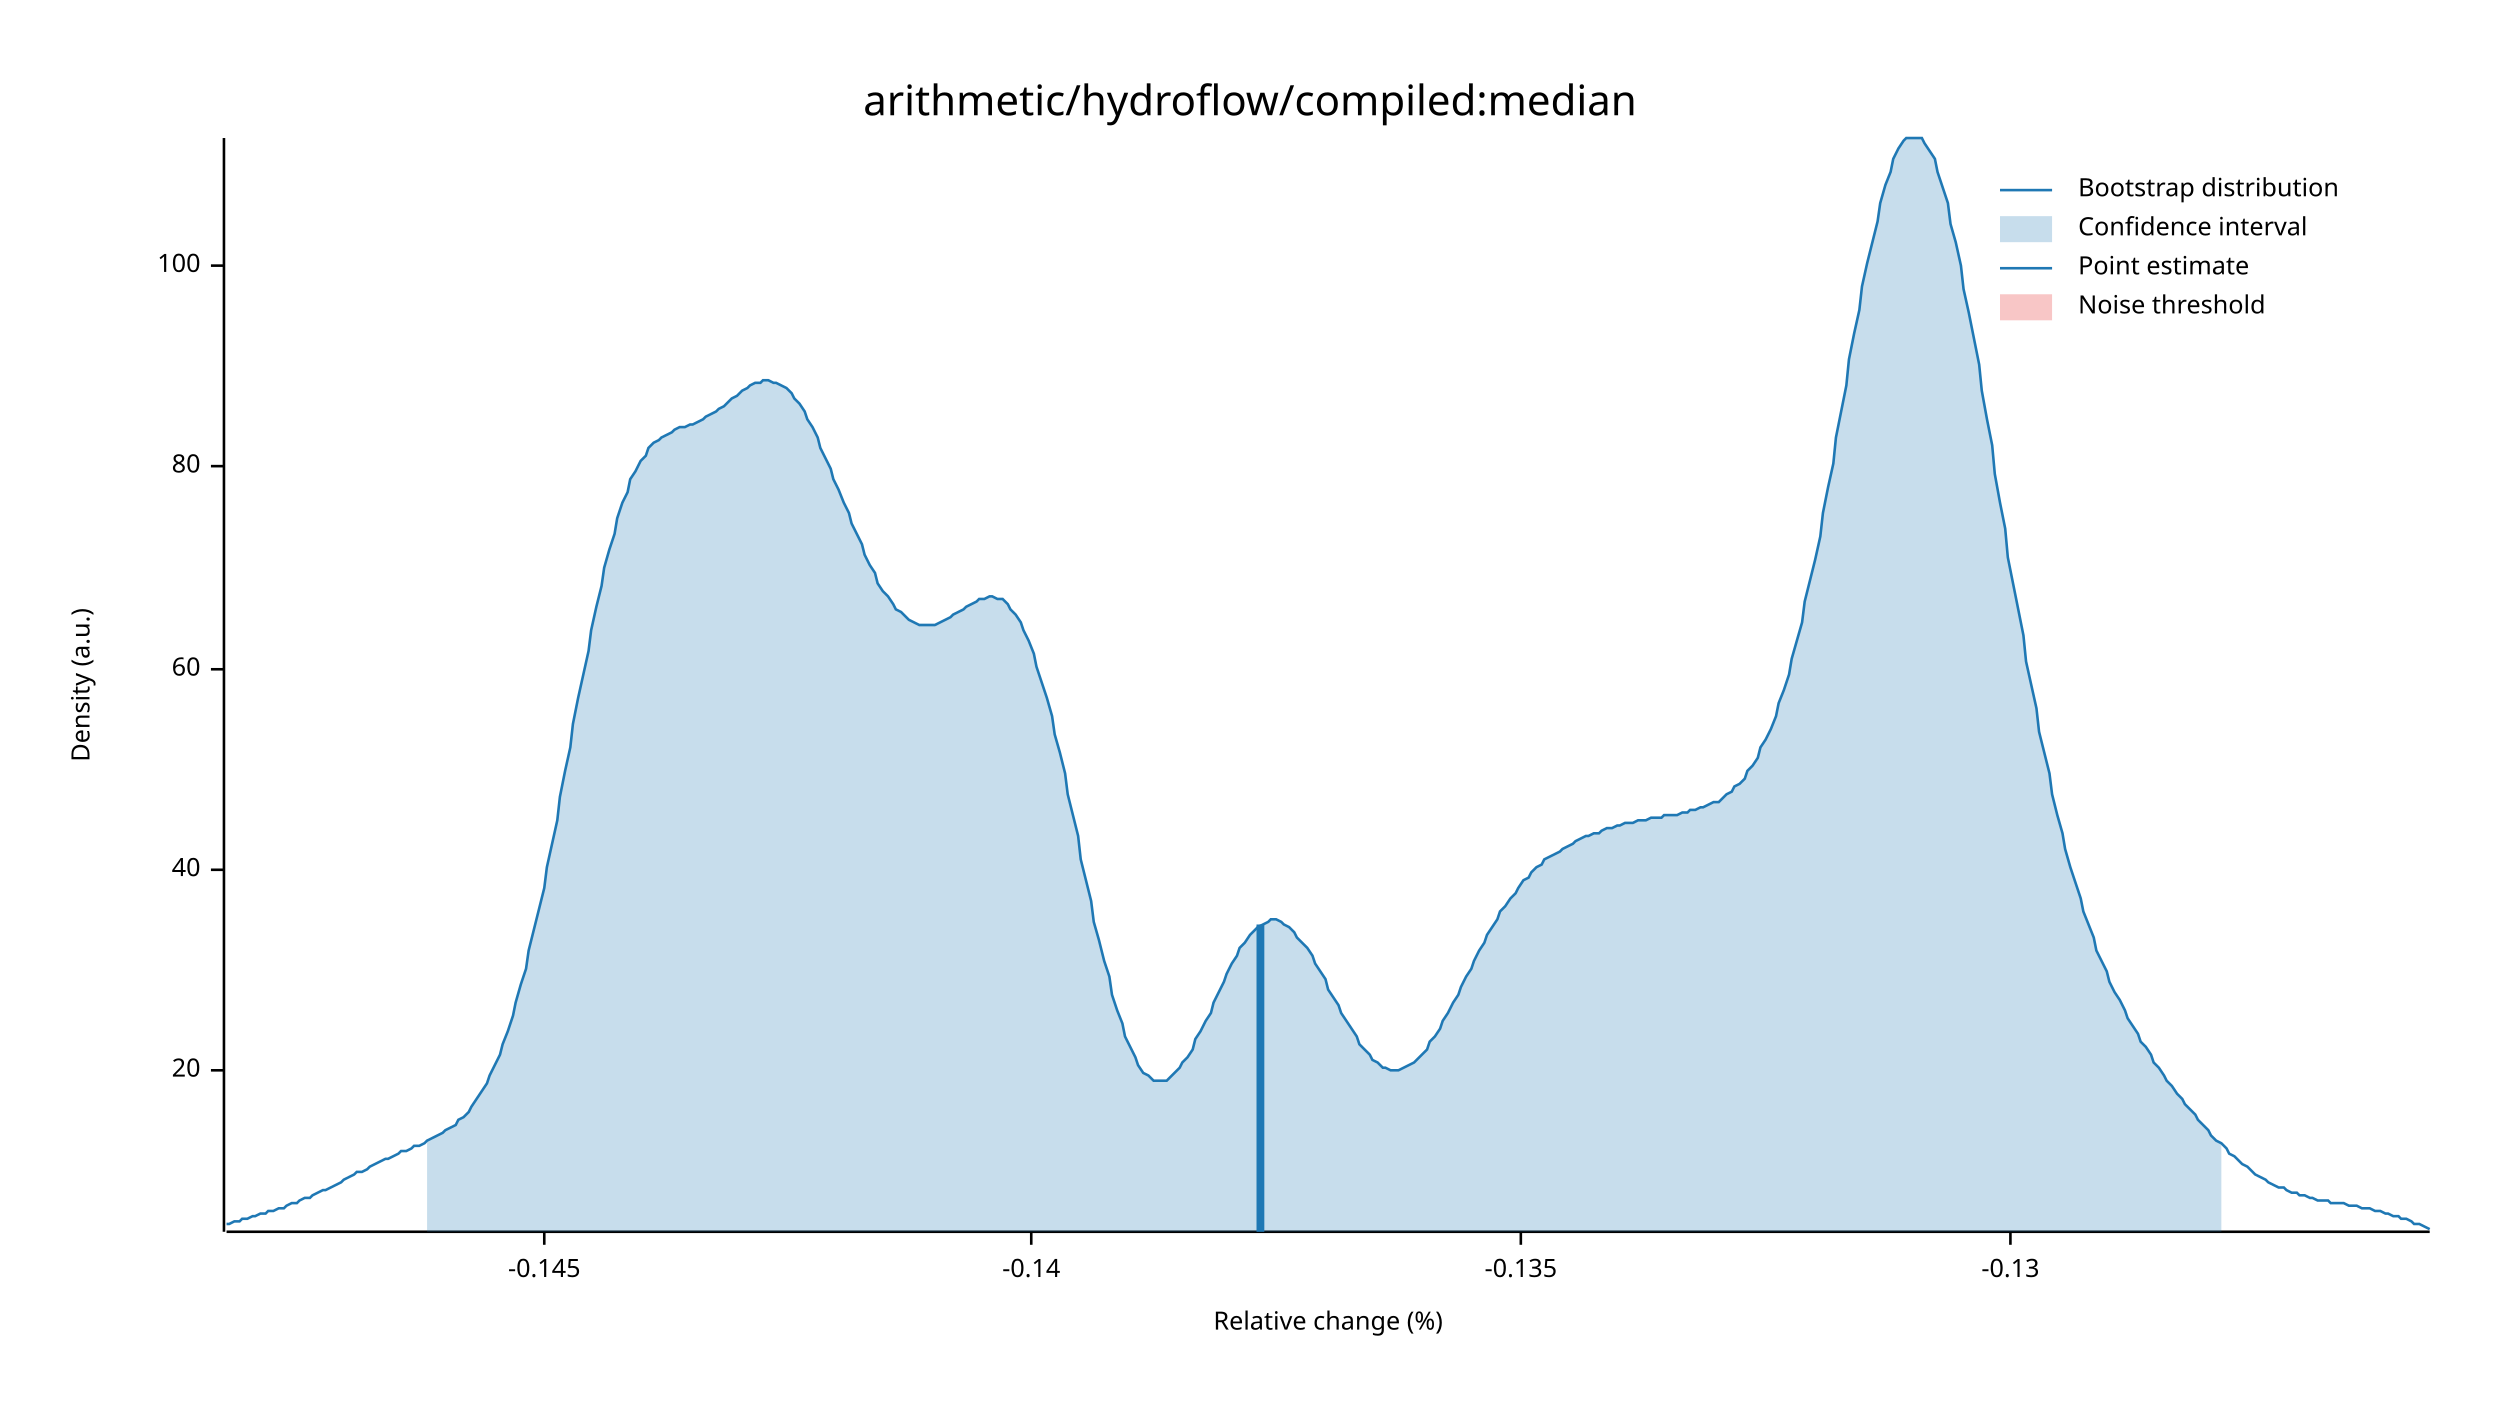
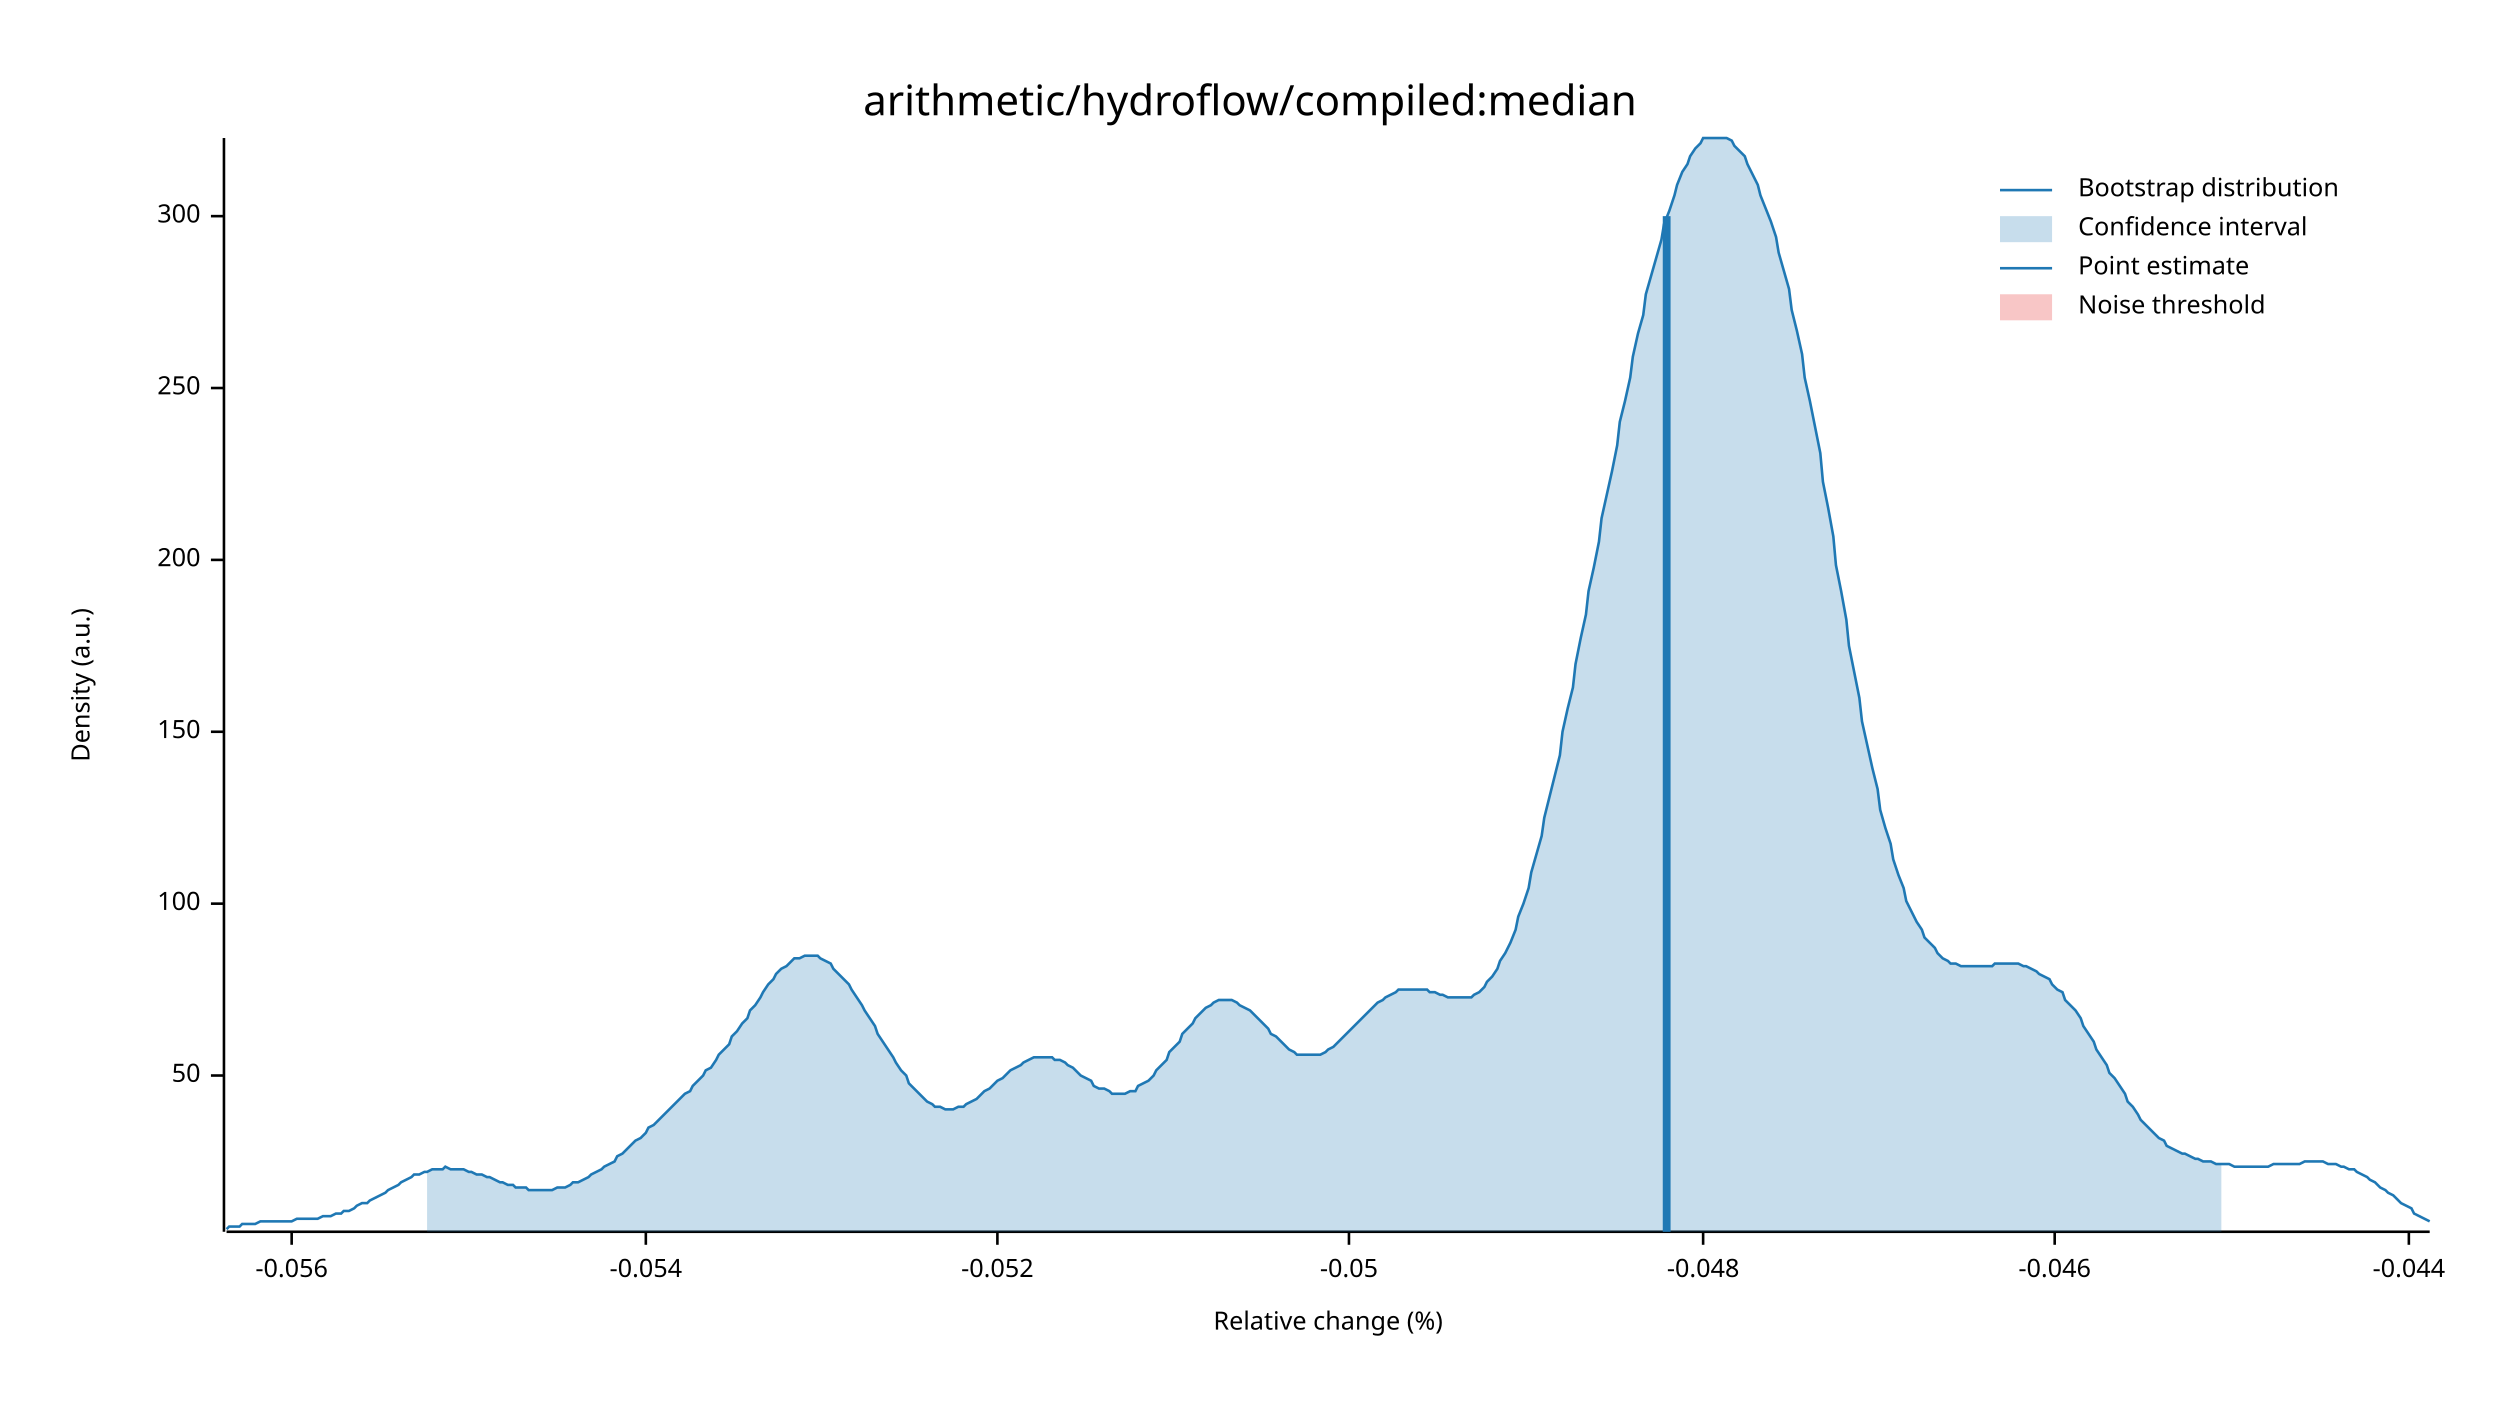
<svg xmlns="http://www.w3.org/2000/svg" width="960" height="540" viewBox="0 0 960 540">
  <text x="480" y="32" dy="0.76em" text-anchor="middle" font-family="sans-serif" font-size="16.129" opacity="1" fill="#000000">
arithmetic/hydroflow/compiled:median
</text>
  <text x="27" y="263" dy="0.76em" text-anchor="middle" font-family="sans-serif" font-size="9.677" opacity="1" fill="#000000" transform="rotate(270, 27, 263)">
Density (a.u.)
</text>
  <text x="510" y="513" dy="-0.5ex" text-anchor="middle" font-family="sans-serif" font-size="9.677" opacity="1" fill="#000000">
Relative change (%)
</text>
  <polyline fill="none" opacity="1" stroke="#000000" stroke-width="1" points="86,53 86,473 " />
-   <text x="77" y="411" dy="0.5ex" text-anchor="end" font-family="sans-serif" font-size="9.677" opacity="1" fill="#000000">
- 20
+   <text x="77" y="413" dy="0.5ex" text-anchor="end" font-family="sans-serif" font-size="9.677" opacity="1" fill="#000000">
+ 50
</text>
-   <polyline fill="none" opacity="1" stroke="#000000" stroke-width="1" points="81,411 86,411 " />
-   <text x="77" y="334" dy="0.5ex" text-anchor="end" font-family="sans-serif" font-size="9.677" opacity="1" fill="#000000">
- 40
- </text>
-   <polyline fill="none" opacity="1" stroke="#000000" stroke-width="1" points="81,334 86,334 " />
-   <text x="77" y="257" dy="0.5ex" text-anchor="end" font-family="sans-serif" font-size="9.677" opacity="1" fill="#000000">
- 60
- </text>
-   <polyline fill="none" opacity="1" stroke="#000000" stroke-width="1" points="81,257 86,257 " />
-   <text x="77" y="179" dy="0.5ex" text-anchor="end" font-family="sans-serif" font-size="9.677" opacity="1" fill="#000000">
- 80
- </text>
-   <polyline fill="none" opacity="1" stroke="#000000" stroke-width="1" points="81,179 86,179 " />
-   <text x="77" y="102" dy="0.5ex" text-anchor="end" font-family="sans-serif" font-size="9.677" opacity="1" fill="#000000">
+   <polyline fill="none" opacity="1" stroke="#000000" stroke-width="1" points="81,413 86,413 " />
+   <text x="77" y="347" dy="0.5ex" text-anchor="end" font-family="sans-serif" font-size="9.677" opacity="1" fill="#000000">
100
</text>
-   <polyline fill="none" opacity="1" stroke="#000000" stroke-width="1" points="81,102 86,102 " />
+   <polyline fill="none" opacity="1" stroke="#000000" stroke-width="1" points="81,347 86,347 " />
+   <text x="77" y="281" dy="0.5ex" text-anchor="end" font-family="sans-serif" font-size="9.677" opacity="1" fill="#000000">
+ 150
+ </text>
+   <polyline fill="none" opacity="1" stroke="#000000" stroke-width="1" points="81,281 86,281 " />
+   <text x="77" y="215" dy="0.5ex" text-anchor="end" font-family="sans-serif" font-size="9.677" opacity="1" fill="#000000">
+ 200
+ </text>
+   <polyline fill="none" opacity="1" stroke="#000000" stroke-width="1" points="81,215 86,215 " />
+   <text x="77" y="149" dy="0.5ex" text-anchor="end" font-family="sans-serif" font-size="9.677" opacity="1" fill="#000000">
+ 250
+ </text>
+   <polyline fill="none" opacity="1" stroke="#000000" stroke-width="1" points="81,149 86,149 " />
+   <text x="77" y="83" dy="0.5ex" text-anchor="end" font-family="sans-serif" font-size="9.677" opacity="1" fill="#000000">
+ 300
+ </text>
+   <polyline fill="none" opacity="1" stroke="#000000" stroke-width="1" points="81,83 86,83 " />
  <polyline fill="none" opacity="1" stroke="#000000" stroke-width="1" points="87,473 933,473 " />
-   <text x="209" y="483" dy="0.76em" text-anchor="middle" font-family="sans-serif" font-size="9.677" opacity="1" fill="#000000">
- -0.145
+   <text x="112" y="483" dy="0.76em" text-anchor="middle" font-family="sans-serif" font-size="9.677" opacity="1" fill="#000000">
+ -0.056
</text>
-   <polyline fill="none" opacity="1" stroke="#000000" stroke-width="1" points="209,473 209,478 " />
-   <text x="396" y="483" dy="0.76em" text-anchor="middle" font-family="sans-serif" font-size="9.677" opacity="1" fill="#000000">
- -0.14
+   <polyline fill="none" opacity="1" stroke="#000000" stroke-width="1" points="112,473 112,478 " />
+   <text x="248" y="483" dy="0.76em" text-anchor="middle" font-family="sans-serif" font-size="9.677" opacity="1" fill="#000000">
+ -0.054
</text>
-   <polyline fill="none" opacity="1" stroke="#000000" stroke-width="1" points="396,473 396,478 " />
-   <text x="584" y="483" dy="0.76em" text-anchor="middle" font-family="sans-serif" font-size="9.677" opacity="1" fill="#000000">
- -0.135
+   <polyline fill="none" opacity="1" stroke="#000000" stroke-width="1" points="248,473 248,478 " />
+   <text x="383" y="483" dy="0.76em" text-anchor="middle" font-family="sans-serif" font-size="9.677" opacity="1" fill="#000000">
+ -0.052
</text>
-   <polyline fill="none" opacity="1" stroke="#000000" stroke-width="1" points="584,473 584,478 " />
-   <text x="772" y="483" dy="0.76em" text-anchor="middle" font-family="sans-serif" font-size="9.677" opacity="1" fill="#000000">
- -0.13
+   <polyline fill="none" opacity="1" stroke="#000000" stroke-width="1" points="383,473 383,478 " />
+   <text x="518" y="483" dy="0.76em" text-anchor="middle" font-family="sans-serif" font-size="9.677" opacity="1" fill="#000000">
+ -0.05
</text>
-   <polyline fill="none" opacity="1" stroke="#000000" stroke-width="1" points="772,473 772,478 " />
-   <polyline fill="none" opacity="1" stroke="#1F78B4" stroke-width="1" points="87,470 88,470 90,469 92,469 93,468 95,468 97,467 98,467 100,466 102,466 103,465 105,465 107,464 109,464 110,463 112,462 114,462 115,461 117,460 119,460 120,459 122,458 124,457 125,457 127,456 129,455 131,454 132,453 134,452 136,451 137,450 139,450 141,449 142,448 144,447 146,446 148,445 149,445 151,444 153,443 154,442 156,442 158,441 159,440 161,440 163,439 164,438 166,437 168,436 170,435 171,434 173,433 175,432 176,430 178,429 180,427 181,425 183,422 185,419 187,416 188,413 190,409 192,405 193,401 195,396 197,390 198,385 200,378 202,372 203,365 205,357 207,349 209,341 210,333 212,324 214,315 215,306 217,296 219,287 220,278 222,268 224,259 226,250 227,242 229,233 231,225 232,218 234,211 236,205 237,199 239,193 241,189 242,184 244,181 246,177 248,175 249,172 251,170 253,169 254,168 256,167 258,166 259,165 261,164 263,164 265,163 266,163 268,162 270,161 271,160 273,159 275,158 276,157 278,156 280,154 281,153 283,152 285,150 287,149 288,148 290,147 292,147 293,146 295,146 297,147 298,147 300,148 302,149 304,151 305,153 307,155 309,158 310,161 312,164 314,168 315,172 317,176 319,180 320,184 322,188 324,193 326,197 327,201 329,205 331,209 332,213 334,217 336,220 337,224 339,227 341,229 343,232 344,234 346,235 348,237 349,238 351,239 353,240 354,240 356,240 358,240 359,240 361,239 363,238 365,237 366,236 368,235 370,234 371,233 373,232 375,231 376,230 378,230 380,229 381,229 383,230 385,230 387,232 388,234 390,236 392,239 393,242 395,246 397,251 398,256 400,262 402,268 404,275 405,282 407,289 409,297 410,305 412,313 414,321 415,330 417,338 419,346 420,354 422,361 424,369 426,375 427,382 429,388 431,393 432,398 434,402 436,406 437,409 439,412 441,413 443,415 444,415 446,415 448,415 449,414 451,412 453,410 454,408 456,406 458,403 459,399 461,396 463,392 465,389 466,385 468,381 470,377 471,374 473,370 475,367 476,364 478,362 480,359 482,357 483,356 485,355 487,354 488,353 490,353 492,354 493,355 495,356 497,358 498,360 500,362 502,364 504,367 505,370 507,373 509,376 510,380 512,383 514,386 515,389 517,392 519,395 521,398 522,401 524,403 526,405 527,407 529,408 531,410 532,410 534,411 536,411 537,411 539,410 541,409 543,408 544,407 546,405 548,403 549,400 551,398 553,395 554,392 556,389 558,385 560,382 561,379 563,375 565,372 566,369 568,365 570,362 571,359 573,356 575,353 576,350 578,348 580,345 582,343 583,341 585,338 587,337 588,335 590,333 592,332 593,330 595,329 597,328 599,327 600,326 602,325 604,324 605,323 607,322 609,321 610,321 612,320 614,320 615,319 617,318 619,318 621,317 622,317 624,316 626,316 627,316 629,315 631,315 632,315 634,314 636,314 638,314 639,313 641,313 643,313 644,313 646,312 648,312 649,311 651,311 653,310 654,310 656,309 658,308 660,308 661,307 663,305 665,304 666,302 668,301 670,299 671,296 673,294 675,291 676,287 678,284 680,280 682,275 683,270 685,265 687,259 688,253 690,246 692,239 693,231 695,223 697,215 699,206 700,197 702,187 704,178 705,168 707,158 709,148 710,138 712,128 714,119 715,110 717,101 719,93 721,85 722,78 724,71 726,66 727,61 729,57 731,54 732,53 734,53 736,53 738,53 739,55 741,58 743,61 744,66 746,72 748,78 749,86 751,93 753,102 754,111 756,120 758,130 760,140 761,150 763,161 765,171 766,182 768,193 770,203 771,214 773,224 775,234 777,244 778,254 780,263 782,272 783,281 785,289 787,297 788,305 790,313 792,320 793,326 795,333 797,339 799,345 800,350 802,355 804,360 805,365 807,369 809,373 810,377 812,381 814,384 816,388 817,391 819,394 821,397 822,400 824,402 826,405 827,408 829,410 831,413 832,415 834,417 836,420 838,422 839,424 841,426 843,428 844,430 846,432 848,434 849,436 851,438 853,439 855,441 856,443 858,444 860,446 861,447 863,448 865,450 866,451 868,452 870,453 871,454 873,455 875,456 877,456 878,457 880,458 882,458 883,459 885,459 887,460 888,460 890,461 892,461 894,461 895,462 897,462 899,462 900,462 902,463 904,463 905,463 907,464 909,464 910,464 912,465 914,465 916,466 917,466 919,467 921,467 922,468 924,468 926,469 927,470 929,470 931,471 933,472 " />
-   <polygon opacity="0.25" fill="#1F78B4" points="164,438 166,437 168,436 170,435 171,434 173,433 175,432 176,430 178,429 180,427 181,425 183,422 185,419 187,416 188,413 190,409 192,405 193,401 195,396 197,390 198,385 200,378 202,372 203,365 205,357 207,349 209,341 210,333 212,324 214,315 215,306 217,296 219,287 220,278 222,268 224,259 226,250 227,242 229,233 231,225 232,218 234,211 236,205 237,199 239,193 241,189 242,184 244,181 246,177 248,175 249,172 251,170 253,169 254,168 256,167 258,166 259,165 261,164 263,164 265,163 266,163 268,162 270,161 271,160 273,159 275,158 276,157 278,156 280,154 281,153 283,152 285,150 287,149 288,148 290,147 292,147 293,146 295,146 297,147 298,147 300,148 302,149 304,151 305,153 307,155 309,158 310,161 312,164 314,168 315,172 317,176 319,180 320,184 322,188 324,193 326,197 327,201 329,205 331,209 332,213 334,217 336,220 337,224 339,227 341,229 343,232 344,234 346,235 348,237 349,238 351,239 353,240 354,240 356,240 358,240 359,240 361,239 363,238 365,237 366,236 368,235 370,234 371,233 373,232 375,231 376,230 378,230 380,229 381,229 383,230 385,230 387,232 388,234 390,236 392,239 393,242 395,246 397,251 398,256 400,262 402,268 404,275 405,282 407,289 409,297 410,305 412,313 414,321 415,330 417,338 419,346 420,354 422,361 424,369 426,375 427,382 429,388 431,393 432,398 434,402 436,406 437,409 439,412 441,413 443,415 444,415 446,415 448,415 449,414 451,412 453,410 454,408 456,406 458,403 459,399 461,396 463,392 465,389 466,385 468,381 470,377 471,374 473,370 475,367 476,364 478,362 480,359 482,357 483,356 485,355 487,354 488,353 490,353 492,354 493,355 495,356 497,358 498,360 500,362 502,364 504,367 505,370 507,373 509,376 510,380 512,383 514,386 515,389 517,392 519,395 521,398 522,401 524,403 526,405 527,407 529,408 531,410 532,410 534,411 536,411 537,411 539,410 541,409 543,408 544,407 546,405 548,403 549,400 551,398 553,395 554,392 556,389 558,385 560,382 561,379 563,375 565,372 566,369 568,365 570,362 571,359 573,356 575,353 576,350 578,348 580,345 582,343 583,341 585,338 587,337 588,335 590,333 592,332 593,330 595,329 597,328 599,327 600,326 602,325 604,324 605,323 607,322 609,321 610,321 612,320 614,320 615,319 617,318 619,318 621,317 622,317 624,316 626,316 627,316 629,315 631,315 632,315 634,314 636,314 638,314 639,313 641,313 643,313 644,313 646,312 648,312 649,311 651,311 653,310 654,310 656,309 658,308 660,308 661,307 663,305 665,304 666,302 668,301 670,299 671,296 673,294 675,291 676,287 678,284 680,280 682,275 683,270 685,265 687,259 688,253 690,246 692,239 693,231 695,223 697,215 699,206 700,197 702,187 704,178 705,168 707,158 709,148 710,138 712,128 714,119 715,110 717,101 719,93 721,85 722,78 724,71 726,66 727,61 729,57 731,54 732,53 734,53 736,53 738,53 739,55 741,58 743,61 744,66 746,72 748,78 749,86 751,93 753,102 754,111 756,120 758,130 760,140 761,150 763,161 765,171 766,182 768,193 770,203 771,214 773,224 775,234 777,244 778,254 780,263 782,272 783,281 785,289 787,297 788,305 790,313 792,320 793,326 795,333 797,339 799,345 800,350 802,355 804,360 805,365 807,369 809,373 810,377 812,381 814,384 816,388 817,391 819,394 821,397 822,400 824,402 826,405 827,408 829,410 831,413 832,415 834,417 836,420 838,422 839,424 841,426 843,428 844,430 846,432 848,434 849,436 851,438 853,439 853,473 164,473 " />
-   <polyline fill="none" opacity="1" stroke="#1F78B4" stroke-width="3" points="484,473 484,355 " />
+   <polyline fill="none" opacity="1" stroke="#000000" stroke-width="1" points="518,473 518,478 " />
+   <text x="654" y="483" dy="0.76em" text-anchor="middle" font-family="sans-serif" font-size="9.677" opacity="1" fill="#000000">
+ -0.048
+ </text>
+   <polyline fill="none" opacity="1" stroke="#000000" stroke-width="1" points="654,473 654,478 " />
+   <text x="789" y="483" dy="0.76em" text-anchor="middle" font-family="sans-serif" font-size="9.677" opacity="1" fill="#000000">
+ -0.046
+ </text>
+   <polyline fill="none" opacity="1" stroke="#000000" stroke-width="1" points="789,473 789,478 " />
+   <text x="925" y="483" dy="0.76em" text-anchor="middle" font-family="sans-serif" font-size="9.677" opacity="1" fill="#000000">
+ -0.044
+ </text>
+   <polyline fill="none" opacity="1" stroke="#000000" stroke-width="1" points="925,473 925,478 " />
+   <polyline fill="none" opacity="1" stroke="#1F78B4" stroke-width="1" points="87,472 88,471 90,471 92,471 93,470 95,470 97,470 98,470 100,469 102,469 103,469 105,469 107,469 109,469 110,469 112,469 114,468 115,468 117,468 119,468 120,468 122,468 124,467 125,467 127,467 129,466 131,466 132,465 134,465 136,464 137,463 139,462 141,462 142,461 144,460 146,459 148,458 149,457 151,456 153,455 154,454 156,453 158,452 159,451 161,451 163,450 164,450 166,449 168,449 170,449 171,448 173,449 175,449 176,449 178,449 180,450 181,450 183,451 185,451 187,452 188,452 190,453 192,454 193,454 195,455 197,455 198,456 200,456 202,456 203,457 205,457 207,457 209,457 210,457 212,457 214,456 215,456 217,456 219,455 220,454 222,454 224,453 226,452 227,451 229,450 231,449 232,448 234,447 236,446 237,444 239,443 241,441 242,440 244,438 246,437 248,435 249,433 251,432 253,430 254,429 256,427 258,425 259,424 261,422 263,420 265,419 266,417 268,415 270,413 271,411 273,410 275,407 276,405 278,403 280,401 281,398 283,396 285,393 287,391 288,388 290,386 292,383 293,381 295,378 297,376 298,374 300,372 302,371 304,369 305,368 307,368 309,367 310,367 312,367 314,367 315,368 317,369 319,370 320,372 322,374 324,376 326,378 327,380 329,383 331,386 332,388 334,391 336,394 337,397 339,400 341,403 343,406 344,408 346,411 348,413 349,416 351,418 353,420 354,421 356,423 358,424 359,425 361,425 363,426 365,426 366,426 368,425 370,425 371,424 373,423 375,422 376,421 378,419 380,418 381,417 383,415 385,414 387,412 388,411 390,410 392,409 393,408 395,407 397,406 398,406 400,406 402,406 404,406 405,407 407,407 409,408 410,409 412,410 414,412 415,413 417,414 419,415 420,417 422,418 424,418 426,419 427,420 429,420 431,420 432,420 434,419 436,419 437,417 439,416 441,415 443,413 444,411 446,409 448,407 449,404 451,402 453,400 454,397 456,395 458,393 459,391 461,389 463,387 465,386 466,385 468,384 470,384 471,384 473,384 475,385 476,386 478,387 480,388 482,390 483,391 485,393 487,395 488,397 490,398 492,400 493,401 495,403 497,404 498,405 500,405 502,405 504,405 505,405 507,405 509,404 510,403 512,402 514,400 515,399 517,397 519,395 521,393 522,392 524,390 526,388 527,387 529,385 531,384 532,383 534,382 536,381 537,380 539,380 541,380 543,380 544,380 546,380 548,380 549,381 551,381 553,382 554,382 556,383 558,383 560,383 561,383 563,383 565,383 566,382 568,381 570,379 571,377 573,375 575,372 576,369 578,366 580,362 582,357 583,352 585,347 587,341 588,335 590,328 592,321 593,314 595,306 597,298 599,290 600,281 602,272 604,264 605,255 607,245 609,236 610,227 612,218 614,208 615,199 617,190 619,181 621,171 622,162 624,154 626,145 627,137 629,128 631,121 632,113 634,106 636,99 638,92 639,86 641,81 643,75 644,71 646,66 648,63 649,60 651,57 653,55 654,53 656,53 658,53 660,53 661,53 663,53 665,54 666,56 668,58 670,60 671,63 673,67 675,71 676,75 678,80 680,85 682,91 683,97 685,104 687,111 688,119 690,127 692,136 693,145 695,154 697,164 699,174 700,185 702,195 704,206 705,217 707,227 709,238 710,248 712,258 714,268 715,277 717,286 719,295 721,303 722,311 724,318 726,324 727,330 729,336 731,341 732,346 734,350 736,354 738,357 739,360 741,362 743,364 744,366 746,368 748,369 749,370 751,370 753,371 754,371 756,371 758,371 760,371 761,371 763,371 765,371 766,370 768,370 770,370 771,370 773,370 775,370 777,371 778,371 780,372 782,373 783,374 785,375 787,376 788,378 790,380 792,381 793,384 795,386 797,388 799,391 800,394 802,397 804,400 805,403 807,406 809,409 810,412 812,414 814,417 816,420 817,423 819,425 821,428 822,430 824,432 826,434 827,435 829,437 831,438 832,440 834,441 836,442 838,443 839,443 841,444 843,445 844,445 846,446 848,446 849,446 851,447 853,447 855,447 856,447 858,448 860,448 861,448 863,448 865,448 866,448 868,448 870,448 871,448 873,447 875,447 877,447 878,447 880,447 882,447 883,447 885,446 887,446 888,446 890,446 892,446 894,447 895,447 897,447 899,448 900,448 902,449 904,449 905,450 907,451 909,452 910,453 912,454 914,456 916,457 917,458 919,459 921,461 922,462 924,463 926,464 927,466 929,467 931,468 933,469 " />
+   <polygon opacity="0.25" fill="#1F78B4" points="164,450 166,449 168,449 170,449 171,448 173,449 175,449 176,449 178,449 180,450 181,450 183,451 185,451 187,452 188,452 190,453 192,454 193,454 195,455 197,455 198,456 200,456 202,456 203,457 205,457 207,457 209,457 210,457 212,457 214,456 215,456 217,456 219,455 220,454 222,454 224,453 226,452 227,451 229,450 231,449 232,448 234,447 236,446 237,444 239,443 241,441 242,440 244,438 246,437 248,435 249,433 251,432 253,430 254,429 256,427 258,425 259,424 261,422 263,420 265,419 266,417 268,415 270,413 271,411 273,410 275,407 276,405 278,403 280,401 281,398 283,396 285,393 287,391 288,388 290,386 292,383 293,381 295,378 297,376 298,374 300,372 302,371 304,369 305,368 307,368 309,367 310,367 312,367 314,367 315,368 317,369 319,370 320,372 322,374 324,376 326,378 327,380 329,383 331,386 332,388 334,391 336,394 337,397 339,400 341,403 343,406 344,408 346,411 348,413 349,416 351,418 353,420 354,421 356,423 358,424 359,425 361,425 363,426 365,426 366,426 368,425 370,425 371,424 373,423 375,422 376,421 378,419 380,418 381,417 383,415 385,414 387,412 388,411 390,410 392,409 393,408 395,407 397,406 398,406 400,406 402,406 404,406 405,407 407,407 409,408 410,409 412,410 414,412 415,413 417,414 419,415 420,417 422,418 424,418 426,419 427,420 429,420 431,420 432,420 434,419 436,419 437,417 439,416 441,415 443,413 444,411 446,409 448,407 449,404 451,402 453,400 454,397 456,395 458,393 459,391 461,389 463,387 465,386 466,385 468,384 470,384 471,384 473,384 475,385 476,386 478,387 480,388 482,390 483,391 485,393 487,395 488,397 490,398 492,400 493,401 495,403 497,404 498,405 500,405 502,405 504,405 505,405 507,405 509,404 510,403 512,402 514,400 515,399 517,397 519,395 521,393 522,392 524,390 526,388 527,387 529,385 531,384 532,383 534,382 536,381 537,380 539,380 541,380 543,380 544,380 546,380 548,380 549,381 551,381 553,382 554,382 556,383 558,383 560,383 561,383 563,383 565,383 566,382 568,381 570,379 571,377 573,375 575,372 576,369 578,366 580,362 582,357 583,352 585,347 587,341 588,335 590,328 592,321 593,314 595,306 597,298 599,290 600,281 602,272 604,264 605,255 607,245 609,236 610,227 612,218 614,208 615,199 617,190 619,181 621,171 622,162 624,154 626,145 627,137 629,128 631,121 632,113 634,106 636,99 638,92 639,86 641,81 643,75 644,71 646,66 648,63 649,60 651,57 653,55 654,53 656,53 658,53 660,53 661,53 663,53 665,54 666,56 668,58 670,60 671,63 673,67 675,71 676,75 678,80 680,85 682,91 683,97 685,104 687,111 688,119 690,127 692,136 693,145 695,154 697,164 699,174 700,185 702,195 704,206 705,217 707,227 709,238 710,248 712,258 714,268 715,277 717,286 719,295 721,303 722,311 724,318 726,324 727,330 729,336 731,341 732,346 734,350 736,354 738,357 739,360 741,362 743,364 744,366 746,368 748,369 749,370 751,370 753,371 754,371 756,371 758,371 760,371 761,371 763,371 765,371 766,370 768,370 770,370 771,370 773,370 775,370 777,371 778,371 780,372 782,373 783,374 785,375 787,376 788,378 790,380 792,381 793,384 795,386 797,388 799,391 800,394 802,397 804,400 805,403 807,406 809,409 810,412 812,414 814,417 816,420 817,423 819,425 821,428 822,430 824,432 826,434 827,435 829,437 831,438 832,440 834,441 836,442 838,443 839,443 841,444 843,445 844,445 846,446 848,446 849,446 851,447 853,447 853,473 164,473 " />
+   <polyline fill="none" opacity="1" stroke="#1F78B4" stroke-width="3" points="640,473 640,83 " />
  <rect x="510" y="53" width="0" height="419" opacity="0.1" fill="#E31A1C" stroke="none" />
  <text x="798" y="68" dy="0.76em" text-anchor="start" font-family="sans-serif" font-size="9.677" opacity="1" fill="#000000">
Bootstrap distribution
</text>
  <text x="798" y="83" dy="0.76em" text-anchor="start" font-family="sans-serif" font-size="9.677" opacity="1" fill="#000000">
Confidence interval
</text>
  <text x="798" y="98" dy="0.76em" text-anchor="start" font-family="sans-serif" font-size="9.677" opacity="1" fill="#000000">
Point estimate
</text>
  <text x="798" y="113" dy="0.76em" text-anchor="start" font-family="sans-serif" font-size="9.677" opacity="1" fill="#000000">
Noise threshold
</text>
  <polyline fill="none" opacity="1" stroke="#1F78B4" stroke-width="1" points="768,73 788,73 " />
  <rect x="768" y="83" width="20" height="10" opacity="0.25" fill="#1F78B4" stroke="none" />
  <polyline fill="none" opacity="1" stroke="#1F78B4" stroke-width="1" points="768,103 788,103 " />
  <rect x="768" y="113" width="20" height="10" opacity="0.25" fill="#E31A1C" stroke="none" />
</svg>
